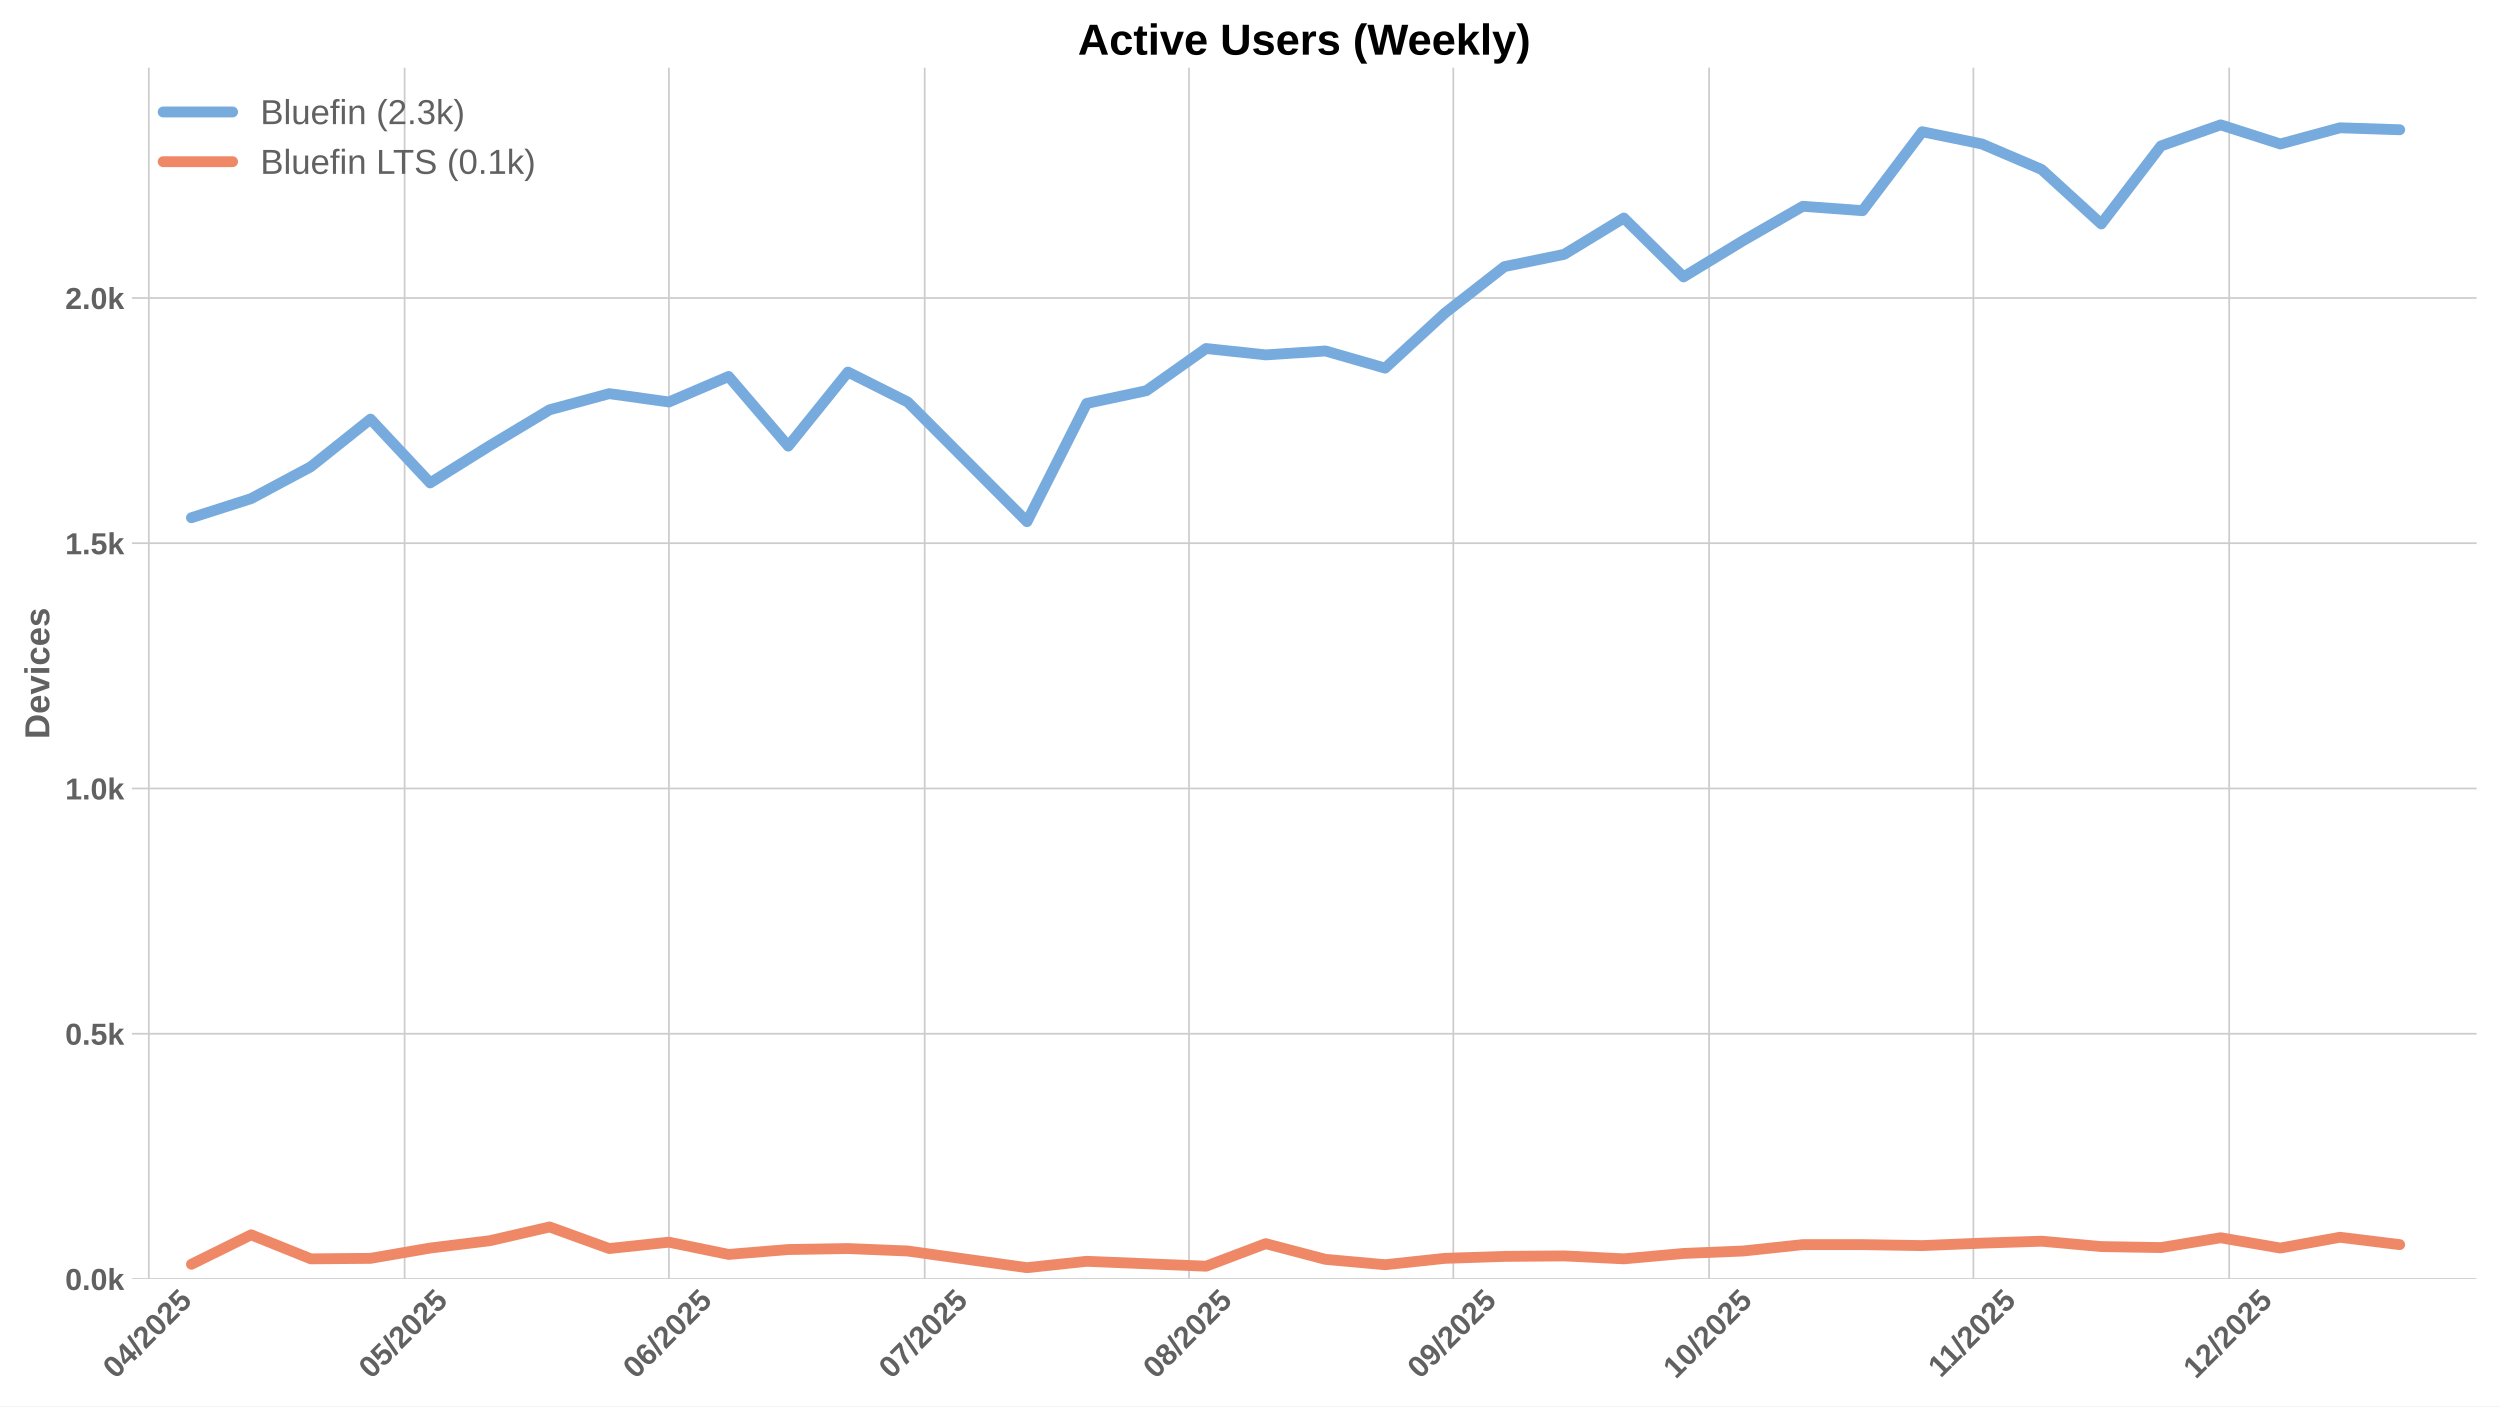
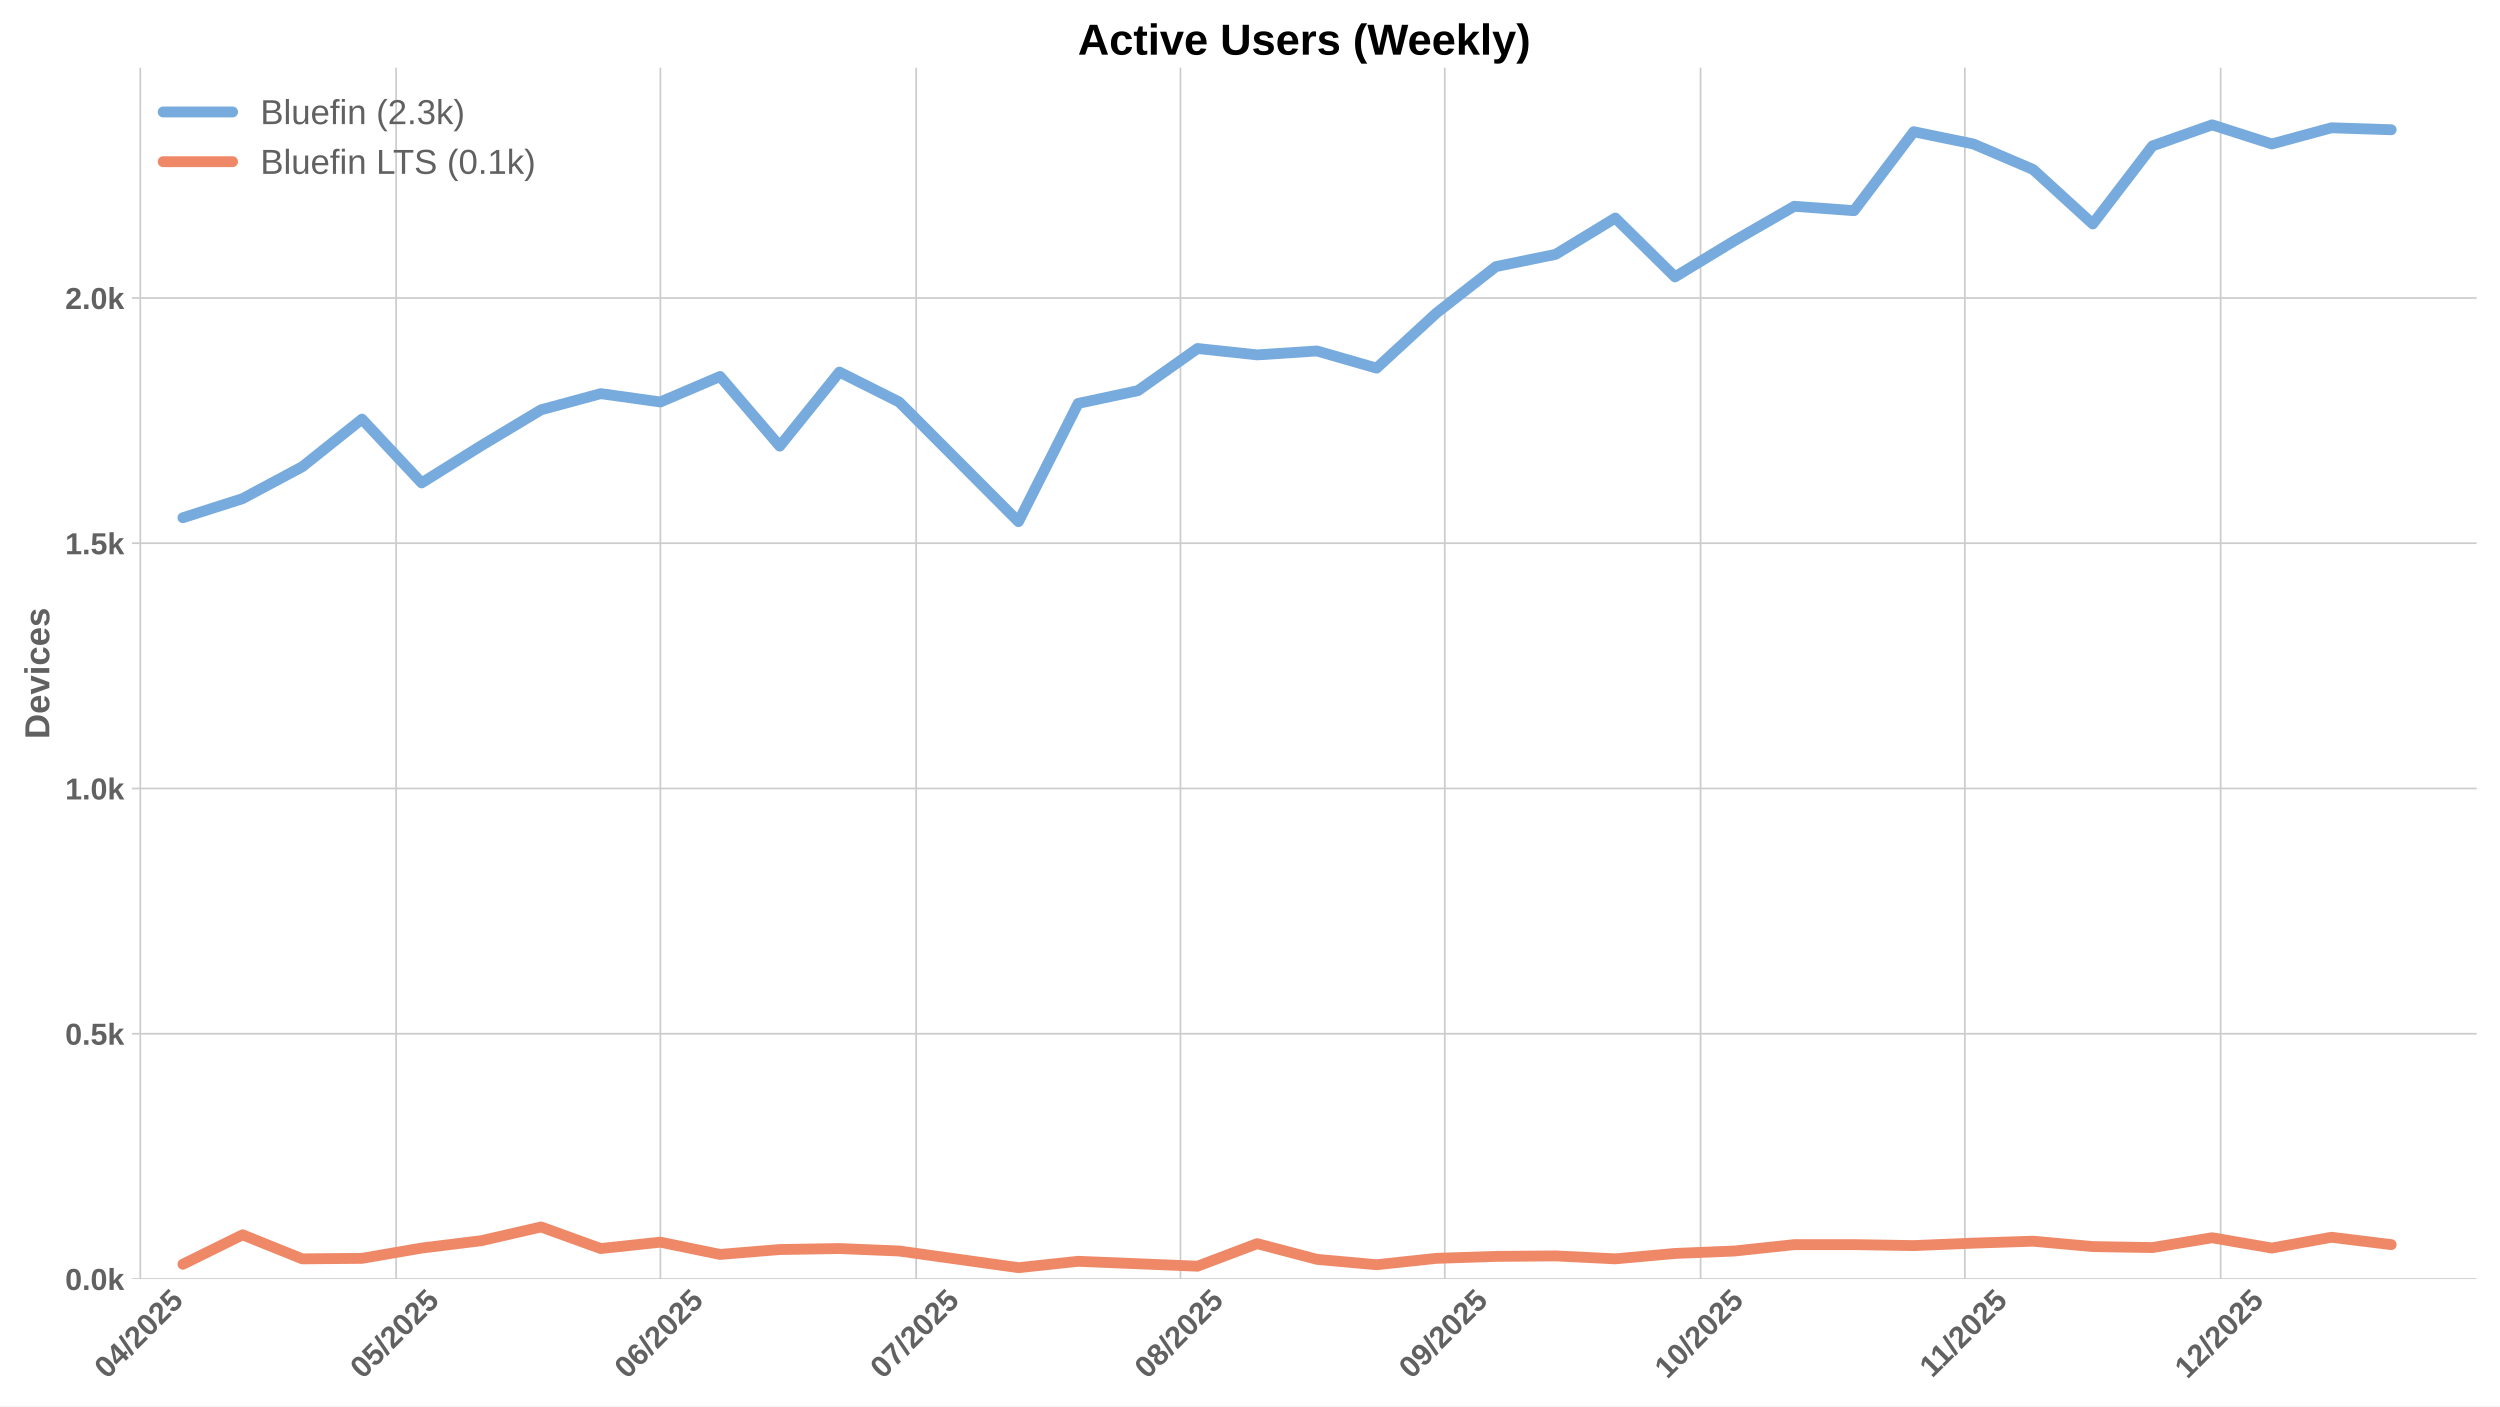
<svg xmlns="http://www.w3.org/2000/svg" xmlns:xlink="http://www.w3.org/1999/xlink" width="1152pt" height="648pt" viewBox="0 0 1152 648" version="1.1">
  <defs>
    <style type="text/css">*{stroke-linejoin: round; stroke-linecap: butt}</style>
  </defs>
  <g id="figure_1">
    <g id="patch_1">
      <path d="M 0 648  L 1152 648  L 1152 0  L 0 0  z " style="fill: #ffffff" />
    </g>
    <g id="axes_1">
      <g id="patch_2">
        <path d="M 60.78 589.343  L 1141.2 589.343  L 1141.2 31.2  L 60.78 31.2  z " style="fill: #ffffff" />
      </g>
      <g id="matplotlib.axis_1">
        <g id="xtick_1">
          <g id="line2d_1">
-             <path d="M 68.578 589.343  L 68.578 31.2  " clip-path="url(#p0803254d33)" style="fill: none; stroke: #cccccc; stroke-width: 0.8; stroke-linecap: round" />
+             <path d="M 64.647 589.343  L 64.647 31.2  " clip-path="url(#p8f55f9c1bb)" style="fill: none; stroke: #cccccc; stroke-width: 0.8; stroke-linecap: round" />
          </g>
          <g id="line2d_2" />
          <g id="text_1">
-             <g style="fill: #616161" transform="translate(53.24783 635.7977) rotate(-45) scale(0.14 -0.14)">
+             <g style="fill: #616161" transform="translate(49.31698 635.7977) rotate(-45) scale(0.14 -0.14)">
              <defs>
                <path id="LiberationSans-Bold-30" d="M 3297 2203  Q 3297 1088 2914 512  Q 2531 -63 1766 -63  Q 253 -63 253 2203  Q 253 2994 418 3494  Q 584 3994 915 4231  Q 1247 4469 1791 4469  Q 2572 4469 2934 3903  Q 3297 3338 3297 2203  z M 2416 2203  Q 2416 2813 2356 3150  Q 2297 3488 2165 3634  Q 2034 3781 1784 3781  Q 1519 3781 1383 3632  Q 1247 3484 1189 3148  Q 1131 2813 1131 2203  Q 1131 1600 1192 1261  Q 1253 922 1386 775  Q 1519 628 1772 628  Q 2022 628 2158 783  Q 2294 938 2355 1278  Q 2416 1619 2416 2203  z " transform="scale(0.015625)" />
                <path id="LiberationSans-Bold-34" d="M 2938 897  L 2938 0  L 2100 0  L 2100 897  L 97 897  L 97 1556  L 1956 4403  L 2938 4403  L 2938 1550  L 3525 1550  L 3525 897  L 2938 897  z M 2100 2991  Q 2100 3159 2111 3356  Q 2122 3553 2128 3609  Q 2047 3434 1834 3103  L 813 1550  L 2100 1550  L 2100 2991  z " transform="scale(0.015625)" />
                <path id="LiberationSans-Bold-2f" d="M 63 -128  L 972 4638  L 1716 4638  L 822 -128  L 63 -128  z " transform="scale(0.015625)" />
                <path id="LiberationSans-Bold-32" d="M 222 0  L 222 609  Q 394 988 711 1347  Q 1028 1706 1509 2097  Q 1972 2472 2158 2715  Q 2344 2959 2344 3194  Q 2344 3769 1766 3769  Q 1484 3769 1336 3617  Q 1188 3466 1144 3163  L 259 3213  Q 334 3825 717 4147  Q 1100 4469 1759 4469  Q 2472 4469 2853 4144  Q 3234 3819 3234 3231  Q 3234 2922 3112 2672  Q 2991 2422 2800 2211  Q 2609 2000 2376 1815  Q 2144 1631 1925 1456  Q 1706 1281 1526 1103  Q 1347 925 1259 722  L 3303 722  L 3303 0  L 222 0  z " transform="scale(0.015625)" />
                <path id="LiberationSans-Bold-35" d="M 3381 1466  Q 3381 766 2945 351  Q 2509 -63 1750 -63  Q 1088 -63 689 235  Q 291 534 197 1100  L 1075 1172  Q 1144 891 1319 762  Q 1494 634 1759 634  Q 2088 634 2283 843  Q 2478 1053 2478 1447  Q 2478 1794 2293 2001  Q 2109 2209 1778 2209  Q 1413 2209 1181 1925  L 325 1925  L 478 4403  L 3125 4403  L 3125 3750  L 1275 3750  L 1203 2638  Q 1522 2919 2000 2919  Q 2628 2919 3004 2528  Q 3381 2138 3381 1466  z " transform="scale(0.015625)" />
              </defs>
              <use xlink:href="#LiberationSans-Bold-30" />
              <use xlink:href="#LiberationSans-Bold-34" transform="translate(55.61523 0)" />
              <use xlink:href="#LiberationSans-Bold-2f" transform="translate(111.2305 0)" />
              <use xlink:href="#LiberationSans-Bold-32" transform="translate(139.0137 0)" />
              <use xlink:href="#LiberationSans-Bold-30" transform="translate(194.6289 0)" />
              <use xlink:href="#LiberationSans-Bold-32" transform="translate(250.2441 0)" />
              <use xlink:href="#LiberationSans-Bold-35" transform="translate(305.8594 0)" />
            </g>
          </g>
        </g>
        <g id="xtick_2">
          <g id="line2d_3">
-             <path d="M 186.442 589.343  L 186.442 31.2  " clip-path="url(#p0803254d33)" style="fill: none; stroke: #cccccc; stroke-width: 0.8; stroke-linecap: round" />
+             <path d="M 182.511 589.343  L 182.511 31.2  " clip-path="url(#p8f55f9c1bb)" style="fill: none; stroke: #cccccc; stroke-width: 0.8; stroke-linecap: round" />
          </g>
          <g id="line2d_4" />
          <g id="text_2">
-             <g style="fill: #616161" transform="translate(171.1118 635.7977) rotate(-45) scale(0.14 -0.14)">
+             <g style="fill: #616161" transform="translate(167.181 635.7977) rotate(-45) scale(0.14 -0.14)">
              <use xlink:href="#LiberationSans-Bold-30" />
              <use xlink:href="#LiberationSans-Bold-35" transform="translate(55.61523 0)" />
              <use xlink:href="#LiberationSans-Bold-2f" transform="translate(111.2305 0)" />
              <use xlink:href="#LiberationSans-Bold-32" transform="translate(139.0137 0)" />
              <use xlink:href="#LiberationSans-Bold-30" transform="translate(194.6289 0)" />
              <use xlink:href="#LiberationSans-Bold-32" transform="translate(250.2441 0)" />
              <use xlink:href="#LiberationSans-Bold-35" transform="translate(305.8594 0)" />
            </g>
          </g>
        </g>
        <g id="xtick_3">
          <g id="line2d_5">
-             <path d="M 308.235 589.343  L 308.235 31.2  " clip-path="url(#p0803254d33)" style="fill: none; stroke: #cccccc; stroke-width: 0.8; stroke-linecap: round" />
+             <path d="M 304.304 589.343  L 304.304 31.2  " clip-path="url(#p8f55f9c1bb)" style="fill: none; stroke: #cccccc; stroke-width: 0.8; stroke-linecap: round" />
          </g>
          <g id="line2d_6" />
          <g id="text_3">
-             <g style="fill: #616161" transform="translate(292.9046 635.7977) rotate(-45) scale(0.14 -0.14)">
+             <g style="fill: #616161" transform="translate(288.9738 635.7977) rotate(-45) scale(0.14 -0.14)">
              <defs>
                <path id="LiberationSans-Bold-36" d="M 3328 1441  Q 3328 738 2934 337  Q 2541 -63 1847 -63  Q 1069 -63 651 482  Q 234 1028 234 2100  Q 234 3278 657 3873  Q 1081 4469 1869 4469  Q 2428 4469 2751 4222  Q 3075 3975 3209 3456  L 2381 3341  Q 2263 3775 1850 3775  Q 1497 3775 1295 3422  Q 1094 3069 1094 2350  Q 1234 2584 1484 2709  Q 1734 2834 2050 2834  Q 2641 2834 2984 2459  Q 3328 2084 3328 1441  z M 2447 1416  Q 2447 1791 2273 1989  Q 2100 2188 1797 2188  Q 1506 2188 1331 2002  Q 1156 1816 1156 1509  Q 1156 1125 1339 873  Q 1522 622 1819 622  Q 2116 622 2281 833  Q 2447 1044 2447 1416  z " transform="scale(0.015625)" />
              </defs>
              <use xlink:href="#LiberationSans-Bold-30" />
              <use xlink:href="#LiberationSans-Bold-36" transform="translate(55.61523 0)" />
              <use xlink:href="#LiberationSans-Bold-2f" transform="translate(111.2305 0)" />
              <use xlink:href="#LiberationSans-Bold-32" transform="translate(139.0137 0)" />
              <use xlink:href="#LiberationSans-Bold-30" transform="translate(194.6289 0)" />
              <use xlink:href="#LiberationSans-Bold-32" transform="translate(250.2441 0)" />
              <use xlink:href="#LiberationSans-Bold-35" transform="translate(305.8594 0)" />
            </g>
          </g>
        </g>
        <g id="xtick_4">
          <g id="line2d_7">
-             <path d="M 426.099 589.343  L 426.099 31.2  " clip-path="url(#p0803254d33)" style="fill: none; stroke: #cccccc; stroke-width: 0.8; stroke-linecap: round" />
+             <path d="M 422.168 589.343  L 422.168 31.2  " clip-path="url(#p8f55f9c1bb)" style="fill: none; stroke: #cccccc; stroke-width: 0.8; stroke-linecap: round" />
          </g>
          <g id="line2d_8" />
          <g id="text_4">
-             <g style="fill: #616161" transform="translate(410.7686 635.7977) rotate(-45) scale(0.14 -0.14)">
+             <g style="fill: #616161" transform="translate(406.8378 635.7977) rotate(-45) scale(0.14 -0.14)">
              <defs>
                <path id="LiberationSans-Bold-37" d="M 3278 3706  Q 2981 3238 2717 2797  Q 2453 2356 2256 1911  Q 2059 1466 1945 995  Q 1831 525 1831 0  L 916 0  Q 916 550 1059 1064  Q 1203 1578 1475 2111  Q 1747 2644 2463 3681  L 275 3681  L 275 4403  L 3278 4403  L 3278 3706  z " transform="scale(0.015625)" />
              </defs>
              <use xlink:href="#LiberationSans-Bold-30" />
              <use xlink:href="#LiberationSans-Bold-37" transform="translate(55.61523 0)" />
              <use xlink:href="#LiberationSans-Bold-2f" transform="translate(111.2305 0)" />
              <use xlink:href="#LiberationSans-Bold-32" transform="translate(139.0137 0)" />
              <use xlink:href="#LiberationSans-Bold-30" transform="translate(194.6289 0)" />
              <use xlink:href="#LiberationSans-Bold-32" transform="translate(250.2441 0)" />
              <use xlink:href="#LiberationSans-Bold-35" transform="translate(305.8594 0)" />
            </g>
          </g>
        </g>
        <g id="xtick_5">
          <g id="line2d_9">
-             <path d="M 547.892 589.343  L 547.892 31.2  " clip-path="url(#p0803254d33)" style="fill: none; stroke: #cccccc; stroke-width: 0.8; stroke-linecap: round" />
+             <path d="M 543.961 589.343  L 543.961 31.2  " clip-path="url(#p8f55f9c1bb)" style="fill: none; stroke: #cccccc; stroke-width: 0.8; stroke-linecap: round" />
          </g>
          <g id="line2d_10" />
          <g id="text_5">
-             <g style="fill: #616161" transform="translate(532.5614 635.7977) rotate(-45) scale(0.14 -0.14)">
+             <g style="fill: #616161" transform="translate(528.6306 635.7977) rotate(-45) scale(0.14 -0.14)">
              <defs>
                <path id="LiberationSans-Bold-38" d="M 3363 1241  Q 3363 622 2953 279  Q 2544 -63 1784 -63  Q 1031 -63 617 278  Q 203 619 203 1234  Q 203 1656 447 1945  Q 691 2234 1100 2303  L 1100 2316  Q 744 2394 525 2669  Q 306 2944 306 3303  Q 306 3844 689 4156  Q 1072 4469 1772 4469  Q 2488 4469 2870 4164  Q 3253 3859 3253 3297  Q 3253 2938 3036 2666  Q 2819 2394 2453 2322  L 2453 2309  Q 2878 2241 3120 1961  Q 3363 1681 3363 1241  z M 2350 3250  Q 2350 3563 2206 3708  Q 2063 3853 1772 3853  Q 1203 3853 1203 3250  Q 1203 2619 1778 2619  Q 2066 2619 2208 2766  Q 2350 2913 2350 3250  z M 2453 1313  Q 2453 2003 1766 2003  Q 1447 2003 1276 1822  Q 1106 1641 1106 1300  Q 1106 913 1275 734  Q 1444 556 1791 556  Q 2131 556 2292 734  Q 2453 913 2453 1313  z " transform="scale(0.015625)" />
              </defs>
              <use xlink:href="#LiberationSans-Bold-30" />
              <use xlink:href="#LiberationSans-Bold-38" transform="translate(55.61523 0)" />
              <use xlink:href="#LiberationSans-Bold-2f" transform="translate(111.2305 0)" />
              <use xlink:href="#LiberationSans-Bold-32" transform="translate(139.0137 0)" />
              <use xlink:href="#LiberationSans-Bold-30" transform="translate(194.6289 0)" />
              <use xlink:href="#LiberationSans-Bold-32" transform="translate(250.2441 0)" />
              <use xlink:href="#LiberationSans-Bold-35" transform="translate(305.8594 0)" />
            </g>
          </g>
        </g>
        <g id="xtick_6">
          <g id="line2d_11">
-             <path d="M 669.685 589.343  L 669.685 31.2  " clip-path="url(#p0803254d33)" style="fill: none; stroke: #cccccc; stroke-width: 0.8; stroke-linecap: round" />
+             <path d="M 665.754 589.343  L 665.754 31.2  " clip-path="url(#p8f55f9c1bb)" style="fill: none; stroke: #cccccc; stroke-width: 0.8; stroke-linecap: round" />
          </g>
          <g id="line2d_12" />
          <g id="text_6">
-             <g style="fill: #616161" transform="translate(654.3542 635.7977) rotate(-45) scale(0.14 -0.14)">
+             <g style="fill: #616161" transform="translate(650.4234 635.7977) rotate(-45) scale(0.14 -0.14)">
              <defs>
                <path id="LiberationSans-Bold-39" d="M 3322 2272  Q 3322 1100 2894 518  Q 2466 -63 1678 -63  Q 1097 -63 767 185  Q 438 434 300 972  L 1125 1088  Q 1247 628 1688 628  Q 2056 628 2254 981  Q 2453 1334 2459 2028  Q 2341 1794 2070 1661  Q 1800 1528 1488 1528  Q 906 1528 564 1923  Q 222 2319 222 2994  Q 222 3688 623 4078  Q 1025 4469 1759 4469  Q 2550 4469 2936 3920  Q 3322 3372 3322 2272  z M 2394 2888  Q 2394 3297 2214 3539  Q 2034 3781 1738 3781  Q 1447 3781 1280 3570  Q 1113 3359 1113 2988  Q 1113 2622 1278 2401  Q 1444 2181 1741 2181  Q 2022 2181 2208 2373  Q 2394 2566 2394 2888  z " transform="scale(0.015625)" />
              </defs>
              <use xlink:href="#LiberationSans-Bold-30" />
              <use xlink:href="#LiberationSans-Bold-39" transform="translate(55.61523 0)" />
              <use xlink:href="#LiberationSans-Bold-2f" transform="translate(111.2305 0)" />
              <use xlink:href="#LiberationSans-Bold-32" transform="translate(139.0137 0)" />
              <use xlink:href="#LiberationSans-Bold-30" transform="translate(194.6289 0)" />
              <use xlink:href="#LiberationSans-Bold-32" transform="translate(250.2441 0)" />
              <use xlink:href="#LiberationSans-Bold-35" transform="translate(305.8594 0)" />
            </g>
          </g>
        </g>
        <g id="xtick_7">
          <g id="line2d_13">
-             <path d="M 787.549 589.343  L 787.549 31.2  " clip-path="url(#p0803254d33)" style="fill: none; stroke: #cccccc; stroke-width: 0.8; stroke-linecap: round" />
+             <path d="M 783.618 589.343  L 783.618 31.2  " clip-path="url(#p8f55f9c1bb)" style="fill: none; stroke: #cccccc; stroke-width: 0.8; stroke-linecap: round" />
          </g>
          <g id="line2d_14" />
          <g id="text_7">
-             <g style="fill: #616161" transform="translate(772.2182 635.7977) rotate(-45) scale(0.14 -0.14)">
+             <g style="fill: #616161" transform="translate(768.2874 635.7977) rotate(-45) scale(0.14 -0.14)">
              <defs>
                <path id="LiberationSans-Bold-31" d="M 403 0  L 403 653  L 1494 653  L 1494 3656  L 438 2997  L 438 3688  L 1541 4403  L 2372 4403  L 2372 653  L 3381 653  L 3381 0  L 403 0  z " transform="scale(0.015625)" />
              </defs>
              <use xlink:href="#LiberationSans-Bold-31" />
              <use xlink:href="#LiberationSans-Bold-30" transform="translate(55.61523 0)" />
              <use xlink:href="#LiberationSans-Bold-2f" transform="translate(111.2305 0)" />
              <use xlink:href="#LiberationSans-Bold-32" transform="translate(139.0137 0)" />
              <use xlink:href="#LiberationSans-Bold-30" transform="translate(194.6289 0)" />
              <use xlink:href="#LiberationSans-Bold-32" transform="translate(250.2441 0)" />
              <use xlink:href="#LiberationSans-Bold-35" transform="translate(305.8594 0)" />
            </g>
          </g>
        </g>
        <g id="xtick_8">
          <g id="line2d_15">
-             <path d="M 909.341 589.343  L 909.341 31.2  " clip-path="url(#p0803254d33)" style="fill: none; stroke: #cccccc; stroke-width: 0.8; stroke-linecap: round" />
+             <path d="M 905.41 589.343  L 905.41 31.2  " clip-path="url(#p8f55f9c1bb)" style="fill: none; stroke: #cccccc; stroke-width: 0.8; stroke-linecap: round" />
          </g>
          <g id="line2d_16" />
          <g id="text_8">
-             <g style="fill: #616161" transform="translate(894.2833 635.2532) rotate(-45) scale(0.14 -0.14)">
+             <g style="fill: #616161" transform="translate(890.3524 635.2532) rotate(-45) scale(0.14 -0.14)">
              <use xlink:href="#LiberationSans-Bold-31" />
              <use xlink:href="#LiberationSans-Bold-31" transform="translate(50.11523 0)" />
              <use xlink:href="#LiberationSans-Bold-2f" transform="translate(105.7305 0)" />
              <use xlink:href="#LiberationSans-Bold-32" transform="translate(133.5137 0)" />
              <use xlink:href="#LiberationSans-Bold-30" transform="translate(189.1289 0)" />
              <use xlink:href="#LiberationSans-Bold-32" transform="translate(244.7441 0)" />
              <use xlink:href="#LiberationSans-Bold-35" transform="translate(300.3594 0)" />
            </g>
          </g>
        </g>
        <g id="xtick_9">
          <g id="line2d_17">
-             <path d="M 1027.205 589.343  L 1027.205 31.2  " clip-path="url(#p0803254d33)" style="fill: none; stroke: #cccccc; stroke-width: 0.8; stroke-linecap: round" />
+             <path d="M 1023.274 589.343  L 1023.274 31.2  " clip-path="url(#p8f55f9c1bb)" style="fill: none; stroke: #cccccc; stroke-width: 0.8; stroke-linecap: round" />
          </g>
          <g id="line2d_18" />
          <g id="text_9">
-             <g style="fill: #616161" transform="translate(1011.875 635.7977) rotate(-45) scale(0.14 -0.14)">
+             <g style="fill: #616161" transform="translate(1007.944 635.7977) rotate(-45) scale(0.14 -0.14)">
              <use xlink:href="#LiberationSans-Bold-31" />
              <use xlink:href="#LiberationSans-Bold-32" transform="translate(55.61523 0)" />
              <use xlink:href="#LiberationSans-Bold-2f" transform="translate(111.2305 0)" />
              <use xlink:href="#LiberationSans-Bold-32" transform="translate(139.0137 0)" />
              <use xlink:href="#LiberationSans-Bold-30" transform="translate(194.6289 0)" />
              <use xlink:href="#LiberationSans-Bold-32" transform="translate(250.2441 0)" />
              <use xlink:href="#LiberationSans-Bold-35" transform="translate(305.8594 0)" />
            </g>
          </g>
        </g>
      </g>
      <g id="matplotlib.axis_2">
        <g id="ytick_1">
          <g id="line2d_19">
-             <path d="M 60.78 589.343  L 1141.2 589.343  " clip-path="url(#p0803254d33)" style="fill: none; stroke: #cccccc; stroke-width: 0.8; stroke-linecap: round" />
+             <path d="M 60.78 589.343  L 1141.2 589.343  " clip-path="url(#p8f55f9c1bb)" style="fill: none; stroke: #cccccc; stroke-width: 0.8; stroke-linecap: round" />
          </g>
          <g id="line2d_20" />
          <g id="text_10">
            <g style="fill: #616161" transform="translate(30.03469 594.416) scale(0.14 -0.14)">
              <defs>
                <path id="LiberationSans-Bold-2e" d="M 434 0  L 434 953  L 1338 953  L 1338 0  L 434 0  z " transform="scale(0.015625)" />
                <path id="LiberationSans-Bold-6b" d="M 2606 0  L 1703 1531  L 1325 1269  L 1325 0  L 447 0  L 447 4638  L 1325 4638  L 1325 1981  L 2531 3381  L 3475 3381  L 2288 2063  L 3566 0  L 2606 0  z " transform="scale(0.015625)" />
              </defs>
              <use xlink:href="#LiberationSans-Bold-30" />
              <use xlink:href="#LiberationSans-Bold-2e" transform="translate(55.61523 0)" />
              <use xlink:href="#LiberationSans-Bold-30" transform="translate(83.39844 0)" />
              <use xlink:href="#LiberationSans-Bold-6b" transform="translate(139.0137 0)" />
            </g>
          </g>
        </g>
        <g id="ytick_2">
          <g id="line2d_21">
-             <path d="M 60.78 476.336  L 1141.2 476.336  " clip-path="url(#p0803254d33)" style="fill: none; stroke: #cccccc; stroke-width: 0.8; stroke-linecap: round" />
+             <path d="M 60.78 476.336  L 1141.2 476.336  " clip-path="url(#p8f55f9c1bb)" style="fill: none; stroke: #cccccc; stroke-width: 0.8; stroke-linecap: round" />
          </g>
          <g id="line2d_22" />
          <g id="text_11">
            <g style="fill: #616161" transform="translate(30.03469 481.4087) scale(0.14 -0.14)">
              <use xlink:href="#LiberationSans-Bold-30" />
              <use xlink:href="#LiberationSans-Bold-2e" transform="translate(55.61523 0)" />
              <use xlink:href="#LiberationSans-Bold-35" transform="translate(83.39844 0)" />
              <use xlink:href="#LiberationSans-Bold-6b" transform="translate(139.0137 0)" />
            </g>
          </g>
        </g>
        <g id="ytick_3">
          <g id="line2d_23">
-             <path d="M 60.78 363.329  L 1141.2 363.329  " clip-path="url(#p0803254d33)" style="fill: none; stroke: #cccccc; stroke-width: 0.8; stroke-linecap: round" />
+             <path d="M 60.78 363.329  L 1141.2 363.329  " clip-path="url(#p8f55f9c1bb)" style="fill: none; stroke: #cccccc; stroke-width: 0.8; stroke-linecap: round" />
          </g>
          <g id="line2d_24" />
          <g id="text_12">
            <g style="fill: #616161" transform="translate(30.03469 368.4013) scale(0.14 -0.14)">
              <use xlink:href="#LiberationSans-Bold-31" />
              <use xlink:href="#LiberationSans-Bold-2e" transform="translate(55.61523 0)" />
              <use xlink:href="#LiberationSans-Bold-30" transform="translate(83.39844 0)" />
              <use xlink:href="#LiberationSans-Bold-6b" transform="translate(139.0137 0)" />
            </g>
          </g>
        </g>
        <g id="ytick_4">
          <g id="line2d_25">
-             <path d="M 60.78 250.321  L 1141.2 250.321  " clip-path="url(#p0803254d33)" style="fill: none; stroke: #cccccc; stroke-width: 0.8; stroke-linecap: round" />
+             <path d="M 60.78 250.321  L 1141.2 250.321  " clip-path="url(#p8f55f9c1bb)" style="fill: none; stroke: #cccccc; stroke-width: 0.8; stroke-linecap: round" />
          </g>
          <g id="line2d_26" />
          <g id="text_13">
            <g style="fill: #616161" transform="translate(30.03469 255.394) scale(0.14 -0.14)">
              <use xlink:href="#LiberationSans-Bold-31" />
              <use xlink:href="#LiberationSans-Bold-2e" transform="translate(55.61523 0)" />
              <use xlink:href="#LiberationSans-Bold-35" transform="translate(83.39844 0)" />
              <use xlink:href="#LiberationSans-Bold-6b" transform="translate(139.0137 0)" />
            </g>
          </g>
        </g>
        <g id="ytick_5">
          <g id="line2d_27">
-             <path d="M 60.78 137.314  L 1141.2 137.314  " clip-path="url(#p0803254d33)" style="fill: none; stroke: #cccccc; stroke-width: 0.8; stroke-linecap: round" />
+             <path d="M 60.78 137.314  L 1141.2 137.314  " clip-path="url(#p8f55f9c1bb)" style="fill: none; stroke: #cccccc; stroke-width: 0.8; stroke-linecap: round" />
          </g>
          <g id="line2d_28" />
          <g id="text_14">
            <g style="fill: #616161" transform="translate(30.03469 142.3867) scale(0.14 -0.14)">
              <use xlink:href="#LiberationSans-Bold-32" />
              <use xlink:href="#LiberationSans-Bold-2e" transform="translate(55.61523 0)" />
              <use xlink:href="#LiberationSans-Bold-30" transform="translate(83.39844 0)" />
              <use xlink:href="#LiberationSans-Bold-6b" transform="translate(139.0137 0)" />
            </g>
          </g>
        </g>
        <g id="text_15">
          <g style="fill: #616161" transform="translate(22.71469 340.5153) rotate(-90) scale(0.16 -0.16)">
            <defs>
              <path id="LiberationSans-Bold-44" d="M 4353 2234  Q 4353 1553 4086 1045  Q 3819 538 3330 269  Q 2841 0 2209 0  L 428 0  L 428 4403  L 2022 4403  Q 3134 4403 3743 3842  Q 4353 3281 4353 2234  z M 3425 2234  Q 3425 2944 3056 3317  Q 2688 3691 2003 3691  L 1350 3691  L 1350 713  L 2131 713  Q 2725 713 3075 1122  Q 3425 1531 3425 2234  z " transform="scale(0.015625)" />
              <path id="LiberationSans-Bold-65" d="M 1831 -63  Q 1069 -63 659 389  Q 250 841 250 1706  Q 250 2544 665 2994  Q 1081 3444 1844 3444  Q 2572 3444 2956 2961  Q 3341 2478 3341 1547  L 3341 1522  L 1172 1522  Q 1172 1028 1355 776  Q 1538 525 1875 525  Q 2341 525 2463 928  L 3291 856  Q 2931 -63 1831 -63  z M 1831 2891  Q 1522 2891 1355 2675  Q 1188 2459 1178 2072  L 2491 2072  Q 2466 2481 2294 2686  Q 2122 2891 1831 2891  z " transform="scale(0.015625)" />
              <path id="LiberationSans-Bold-76" d="M 2284 0  L 1234 0  L 25 3381  L 953 3381  L 1544 1491  Q 1591 1334 1766 709  Q 1797 838 1894 1159  Q 1991 1481 2613 3381  L 3531 3381  L 2284 0  z " transform="scale(0.015625)" />
              <path id="LiberationSans-Bold-69" d="M 447 3991  L 447 4638  L 1325 4638  L 1325 3991  L 447 3991  z M 447 0  L 447 3381  L 1325 3381  L 1325 0  L 447 0  z " transform="scale(0.015625)" />
              <path id="LiberationSans-Bold-63" d="M 1856 -63  Q 1088 -63 669 395  Q 250 853 250 1672  Q 250 2509 672 2976  Q 1094 3444 1869 3444  Q 2466 3444 2856 3144  Q 3247 2844 3347 2316  L 2463 2272  Q 2425 2531 2275 2686  Q 2125 2841 1850 2841  Q 1172 2841 1172 1706  Q 1172 538 1863 538  Q 2113 538 2281 695  Q 2450 853 2491 1166  L 3372 1125  Q 3325 778 3123 506  Q 2922 234 2594 85  Q 2266 -63 1856 -63  z " transform="scale(0.015625)" />
              <path id="LiberationSans-Bold-73" d="M 3297 988  Q 3297 497 2895 217  Q 2494 -63 1784 -63  Q 1088 -63 717 157  Q 347 378 225 844  L 997 959  Q 1063 719 1223 619  Q 1384 519 1784 519  Q 2153 519 2322 612  Q 2491 706 2491 906  Q 2491 1069 2355 1164  Q 2219 1259 1894 1325  Q 1150 1472 890 1598  Q 631 1725 495 1926  Q 359 2128 359 2422  Q 359 2906 732 3176  Q 1106 3447 1791 3447  Q 2394 3447 2761 3212  Q 3128 2978 3219 2534  L 2441 2453  Q 2403 2659 2256 2761  Q 2109 2863 1791 2863  Q 1478 2863 1322 2783  Q 1166 2703 1166 2516  Q 1166 2369 1286 2283  Q 1406 2197 1691 2141  Q 2088 2059 2395 1973  Q 2703 1888 2889 1769  Q 3075 1650 3186 1464  Q 3297 1278 3297 988  z " transform="scale(0.015625)" />
            </defs>
            <use xlink:href="#LiberationSans-Bold-44" />
            <use xlink:href="#LiberationSans-Bold-65" transform="translate(72.2168 0)" />
            <use xlink:href="#LiberationSans-Bold-76" transform="translate(127.832 0)" />
            <use xlink:href="#LiberationSans-Bold-69" transform="translate(183.4473 0)" />
            <use xlink:href="#LiberationSans-Bold-63" transform="translate(211.2305 0)" />
            <use xlink:href="#LiberationSans-Bold-65" transform="translate(266.8457 0)" />
            <use xlink:href="#LiberationSans-Bold-73" transform="translate(322.4609 0)" />
          </g>
        </g>
      </g>
      <g id="line2d_29">
-         <path d="M 88.222 238.568  L 115.724 229.754  L 143.225 215.063  L 170.727 193.14  L 198.229 222.521  L 225.73 205.344  L 253.232 188.845  L 280.733 181.387  L 308.235 185.229  L 335.737 173.476  L 363.238 205.57  L 390.74 171.442  L 418.241 185.229  L 473.245 240.377  L 500.746 185.907  L 528.248 180.031  L 555.749 160.593  L 583.251 163.532  L 610.753 161.723  L 638.254 169.634  L 665.756 144.32  L 693.257 122.849  L 720.759 117.199  L 748.261 100.473  L 775.762 127.595  L 803.264 110.87  L 830.765 95.049  L 858.267 97.083  L 885.769 60.695  L 913.27 66.345  L 940.772 78.098  L 968.273 103.186  L 995.775 67.249  L 1023.277 57.531  L 1050.778 66.345  L 1078.28 58.887  L 1105.781 59.791  " clip-path="url(#p0803254d33)" style="fill: none; stroke: #77aadd; stroke-width: 5; stroke-linecap: round" />
+         <path d="M 84.291 238.568  L 111.793 229.754  L 139.294 215.063  L 166.796 193.14  L 194.298 222.521  L 221.799 205.344  L 249.301 188.845  L 276.802 181.387  L 304.304 185.229  L 331.806 173.476  L 359.307 205.57  L 386.809 171.442  L 414.31 185.229  L 469.314 240.377  L 496.815 185.907  L 524.317 180.031  L 551.818 160.593  L 579.32 163.532  L 606.822 161.723  L 634.323 169.634  L 661.825 144.32  L 689.326 122.849  L 716.828 117.199  L 744.33 100.473  L 771.831 127.595  L 799.333 110.87  L 826.834 95.049  L 854.336 97.083  L 881.838 60.695  L 909.339 66.345  L 936.841 78.098  L 964.342 103.186  L 991.844 67.249  L 1019.346 57.531  L 1046.847 66.345  L 1074.349 58.887  L 1101.85 59.791  " clip-path="url(#p8f55f9c1bb)" style="fill: none; stroke: #77aadd; stroke-width: 5; stroke-linecap: round" />
      </g>
      <g id="line2d_30">
-         <path d="M 88.222 582.563  L 115.724 569.002  L 143.225 580.077  L 170.727 579.851  L 198.229 575.104  L 225.73 571.714  L 253.232 565.386  L 280.733 575.33  L 308.235 572.392  L 335.737 578.042  L 363.238 575.782  L 390.74 575.33  L 418.241 576.46  L 473.245 584.145  L 500.746 581.207  L 528.248 582.337  L 555.749 583.467  L 583.251 573.07  L 610.753 580.303  L 638.254 582.789  L 665.756 579.851  L 693.257 578.947  L 720.759 578.721  L 748.261 580.077  L 775.762 577.59  L 803.264 576.46  L 830.765 573.522  L 858.267 573.522  L 885.769 573.974  L 913.27 572.844  L 940.772 571.94  L 968.273 574.426  L 995.775 574.878  L 1023.277 570.358  L 1050.778 575.104  L 1078.28 570.132  L 1105.781 573.522  " clip-path="url(#p0803254d33)" style="fill: none; stroke: #ee8866; stroke-width: 5; stroke-linecap: round" />
+         <path d="M 84.291 582.563  L 111.793 569.002  L 139.294 580.077  L 166.796 579.851  L 194.298 575.104  L 221.799 571.714  L 249.301 565.386  L 276.802 575.33  L 304.304 572.392  L 331.806 578.042  L 359.307 575.782  L 386.809 575.33  L 414.31 576.46  L 469.314 584.145  L 496.815 581.207  L 524.317 582.337  L 551.818 583.467  L 579.32 573.07  L 606.822 580.303  L 634.323 582.789  L 661.825 579.851  L 689.326 578.947  L 716.828 578.721  L 744.33 580.077  L 771.831 577.59  L 799.333 576.46  L 826.834 573.522  L 854.336 573.522  L 881.838 573.974  L 909.339 572.844  L 936.841 571.94  L 964.342 574.426  L 991.844 574.878  L 1019.346 570.358  L 1046.847 575.104  L 1074.349 570.132  L 1101.85 573.522  " clip-path="url(#p8f55f9c1bb)" style="fill: none; stroke: #ee8866; stroke-width: 5; stroke-linecap: round" />
      </g>
      <g id="patch_3">
        <path d="M 60.78 589.343  L 60.78 31.2  " style="fill: none" />
      </g>
      <g id="patch_4">
        <path d="M 1141.2 589.343  L 1141.2 31.2  " style="fill: none" />
      </g>
      <g id="patch_5">
        <path d="M 60.78 589.343  L 1141.2 589.343  " style="fill: none" />
      </g>
      <g id="patch_6">
        <path d="M 60.78 31.2  L 1141.2 31.2  " style="fill: none" />
      </g>
      <g id="text_16">
        <g transform="translate(496.6791 25.2) scale(0.2 -0.2)">
          <defs>
            <path id="LiberationSans-Bold-41" d="M 3541 0  L 3150 1125  L 1472 1125  L 1081 0  L 159 0  L 1766 4403  L 2853 4403  L 4453 0  L 3541 0  z M 2309 3725  L 2291 3656  Q 2259 3544 2215 3400  Q 2172 3256 1678 1819  L 2944 1819  L 2509 3084  L 2375 3509  L 2309 3725  z " transform="scale(0.015625)" />
            <path id="LiberationSans-Bold-74" d="M 1313 -56  Q 925 -56 715 155  Q 506 366 506 794  L 506 2788  L 78 2788  L 78 3381  L 550 3381  L 825 4175  L 1375 4175  L 1375 3381  L 2016 3381  L 2016 2788  L 1375 2788  L 1375 1031  Q 1375 784 1469 667  Q 1563 550 1759 550  Q 1863 550 2053 594  L 2053 50  Q 1728 -56 1313 -56  z " transform="scale(0.015625)" />
            <path id="LiberationSans-Bold-20" transform="scale(0.015625)" />
            <path id="LiberationSans-Bold-55" d="M 2259 -63  Q 1350 -63 867 381  Q 384 825 384 1650  L 384 4403  L 1306 4403  L 1306 1722  Q 1306 1200 1554 929  Q 1803 659 2284 659  Q 2778 659 3043 942  Q 3309 1225 3309 1753  L 3309 4403  L 4231 4403  L 4231 1697  Q 4231 859 3714 398  Q 3197 -63 2259 -63  z " transform="scale(0.015625)" />
            <path id="LiberationSans-Bold-72" d="M 447 0  L 447 2588  Q 447 2866 439 3052  Q 431 3238 422 3381  L 1259 3381  Q 1269 3325 1284 3039  Q 1300 2753 1300 2659  L 1313 2659  Q 1441 3016 1541 3161  Q 1641 3306 1778 3376  Q 1916 3447 2122 3447  Q 2291 3447 2394 3400  L 2394 2666  Q 2181 2713 2019 2713  Q 1691 2713 1508 2447  Q 1325 2181 1325 1659  L 1325 0  L 447 0  z " transform="scale(0.015625)" />
            <path id="LiberationSans-Bold-28" d="M 1247 -1328  Q 756 -622 537 81  Q 319 784 319 1659  Q 319 2531 537 3232  Q 756 3934 1247 4638  L 2125 4638  Q 1631 3925 1407 3219  Q 1184 2513 1184 1656  Q 1184 803 1406 101  Q 1628 -600 2125 -1328  L 1247 -1328  z " transform="scale(0.015625)" />
            <path id="LiberationSans-Bold-57" d="M 4897 0  L 3803 0  L 3206 2547  Q 3097 2997 3022 3488  Q 2947 3078 2900 2864  Q 2853 2650 2234 0  L 1141 0  L 6 4403  L 941 4403  L 1578 1559  L 1722 872  Q 1809 1306 1892 1701  Q 1975 2097 2516 4403  L 3547 4403  L 4103 2059  Q 4169 1797 4325 872  L 4403 1234  L 4569 1953  L 5100 4403  L 6034 4403  L 4897 0  z " transform="scale(0.015625)" />
            <path id="LiberationSans-Bold-6c" d="M 447 0  L 447 4638  L 1325 4638  L 1325 0  L 447 0  z " transform="scale(0.015625)" />
            <path id="LiberationSans-Bold-79" d="M 884 -1328  Q 569 -1328 331 -1288  L 331 -663  Q 497 -688 634 -688  Q 822 -688 945 -628  Q 1069 -569 1167 -431  Q 1266 -294 1388 34  L 50 3381  L 978 3381  L 1509 1797  Q 1634 1456 1825 753  L 1903 1050  L 2106 1784  L 2606 3381  L 3525 3381  L 2188 -178  Q 1919 -828 1630 -1078  Q 1341 -1328 884 -1328  z " transform="scale(0.015625)" />
            <path id="LiberationSans-Bold-29" d="M 6 -1328  Q 506 -597 726 101  Q 947 800 947 1656  Q 947 2516 722 3223  Q 497 3931 6 4638  L 884 4638  Q 1378 3928 1595 3225  Q 1813 2522 1813 1659  Q 1813 791 1595 87  Q 1378 -616 884 -1328  L 6 -1328  z " transform="scale(0.015625)" />
          </defs>
          <use xlink:href="#LiberationSans-Bold-41" />
          <use xlink:href="#LiberationSans-Bold-63" transform="translate(72.2168 0)" />
          <use xlink:href="#LiberationSans-Bold-74" transform="translate(127.832 0)" />
          <use xlink:href="#LiberationSans-Bold-69" transform="translate(161.1328 0)" />
          <use xlink:href="#LiberationSans-Bold-76" transform="translate(188.916 0)" />
          <use xlink:href="#LiberationSans-Bold-65" transform="translate(244.5312 0)" />
          <use xlink:href="#LiberationSans-Bold-20" transform="translate(300.1465 0)" />
          <use xlink:href="#LiberationSans-Bold-55" transform="translate(327.9297 0)" />
          <use xlink:href="#LiberationSans-Bold-73" transform="translate(400.1465 0)" />
          <use xlink:href="#LiberationSans-Bold-65" transform="translate(455.7617 0)" />
          <use xlink:href="#LiberationSans-Bold-72" transform="translate(511.377 0)" />
          <use xlink:href="#LiberationSans-Bold-73" transform="translate(550.293 0)" />
          <use xlink:href="#LiberationSans-Bold-20" transform="translate(605.9082 0)" />
          <use xlink:href="#LiberationSans-Bold-28" transform="translate(633.6914 0)" />
          <use xlink:href="#LiberationSans-Bold-57" transform="translate(666.9922 0)" />
          <use xlink:href="#LiberationSans-Bold-65" transform="translate(759.627 0)" />
          <use xlink:href="#LiberationSans-Bold-65" transform="translate(815.2422 0)" />
          <use xlink:href="#LiberationSans-Bold-6b" transform="translate(870.8574 0)" />
          <use xlink:href="#LiberationSans-Bold-6c" transform="translate(926.4727 0)" />
          <use xlink:href="#LiberationSans-Bold-79" transform="translate(954.2559 0)" />
          <use xlink:href="#LiberationSans-Bold-29" transform="translate(1009.871 0)" />
        </g>
      </g>
      <g id="legend_1">
        <g id="line2d_31">
          <path d="M 75.18 51.595  L 91.18 51.595  L 107.18 51.595  " style="fill: none; stroke: #77aadd; stroke-width: 5; stroke-linecap: round" />
        </g>
        <g id="text_17">
          <g style="fill: #616161" transform="translate(119.98 57.195) scale(0.16 -0.16)">
            <defs>
              <path id="LiberationSans-42" d="M 3931 1241  Q 3931 653 3503 326  Q 3075 0 2313 0  L 525 0  L 525 4403  L 2125 4403  Q 3675 4403 3675 3334  Q 3675 2944 3456 2678  Q 3238 2413 2838 2322  Q 3363 2259 3647 1970  Q 3931 1681 3931 1241  z M 3075 3263  Q 3075 3619 2831 3772  Q 2588 3925 2125 3925  L 1122 3925  L 1122 2531  L 2125 2531  Q 2603 2531 2839 2711  Q 3075 2891 3075 3263  z M 3328 1288  Q 3328 2066 2234 2066  L 1122 2066  L 1122 478  L 2281 478  Q 2828 478 3078 681  Q 3328 884 3328 1288  z " transform="scale(0.015625)" />
              <path id="LiberationSans-6c" d="M 431 0  L 431 4638  L 994 4638  L 994 0  L 431 0  z " transform="scale(0.015625)" />
              <path id="LiberationSans-75" d="M 981 3381  L 981 1238  Q 981 903 1047 718  Q 1113 534 1256 453  Q 1400 372 1678 372  Q 2084 372 2318 650  Q 2553 928 2553 1422  L 2553 3381  L 3116 3381  L 3116 722  Q 3116 131 3134 0  L 2603 0  Q 2600 16 2597 84  Q 2594 153 2589 242  Q 2584 331 2578 578  L 2569 578  Q 2375 228 2120 82  Q 1866 -63 1488 -63  Q 931 -63 673 214  Q 416 491 416 1128  L 416 3381  L 981 3381  z " transform="scale(0.015625)" />
              <path id="LiberationSans-65" d="M 863 1572  Q 863 991 1103 675  Q 1344 359 1806 359  Q 2172 359 2392 506  Q 2613 653 2691 878  L 3184 738  Q 2881 -63 1806 -63  Q 1056 -63 664 384  Q 272 831 272 1713  Q 272 2550 664 2997  Q 1056 3444 1784 3444  Q 3275 3444 3275 1647  L 3275 1572  L 863 1572  z M 2694 2003  Q 2647 2538 2422 2783  Q 2197 3028 1775 3028  Q 1366 3028 1127 2754  Q 888 2481 869 2003  L 2694 2003  z " transform="scale(0.015625)" />
              <path id="LiberationSans-66" d="M 1128 2972  L 1128 0  L 566 0  L 566 2972  L 91 2972  L 91 3381  L 566 3381  L 566 3763  Q 566 4225 769 4428  Q 972 4631 1391 4631  Q 1625 4631 1788 4594  L 1788 4166  Q 1647 4191 1538 4191  Q 1322 4191 1225 4081  Q 1128 3972 1128 3684  L 1128 3381  L 1788 3381  L 1788 2972  L 1128 2972  z " transform="scale(0.015625)" />
              <path id="LiberationSans-69" d="M 428 4100  L 428 4638  L 991 4638  L 991 4100  L 428 4100  z M 428 0  L 428 3381  L 991 3381  L 991 0  L 428 0  z " transform="scale(0.015625)" />
              <path id="LiberationSans-6e" d="M 2578 0  L 2578 2144  Q 2578 2478 2512 2662  Q 2447 2847 2303 2928  Q 2159 3009 1881 3009  Q 1475 3009 1240 2731  Q 1006 2453 1006 1959  L 1006 0  L 444 0  L 444 2659  Q 444 3250 425 3381  L 956 3381  Q 959 3366 962 3297  Q 966 3228 970 3139  Q 975 3050 981 2803  L 991 2803  Q 1184 3153 1439 3298  Q 1694 3444 2072 3444  Q 2628 3444 2886 3167  Q 3144 2891 3144 2253  L 3144 0  L 2578 0  z " transform="scale(0.015625)" />
              <path id="LiberationSans-20" transform="scale(0.015625)" />
              <path id="LiberationSans-28" d="M 397 1663  Q 397 2566 680 3284  Q 963 4003 1550 4638  L 2094 4638  Q 1509 3988 1236 3256  Q 963 2525 963 1656  Q 963 791 1233 62  Q 1503 -666 2094 -1325  L 1550 -1325  Q 959 -688 678 32  Q 397 753 397 1650  L 397 1663  z " transform="scale(0.015625)" />
              <path id="LiberationSans-32" d="M 322 0  L 322 397  Q 481 763 711 1042  Q 941 1322 1194 1548  Q 1447 1775 1695 1969  Q 1944 2163 2144 2356  Q 2344 2550 2467 2762  Q 2591 2975 2591 3244  Q 2591 3606 2378 3806  Q 2166 4006 1788 4006  Q 1428 4006 1195 3811  Q 963 3616 922 3263  L 347 3316  Q 409 3844 795 4156  Q 1181 4469 1788 4469  Q 2453 4469 2811 4155  Q 3169 3841 3169 3263  Q 3169 3006 3051 2753  Q 2934 2500 2703 2247  Q 2472 1994 1819 1463  Q 1459 1169 1246 933  Q 1034 697 941 478  L 3238 478  L 3238 0  L 322 0  z " transform="scale(0.015625)" />
              <path id="LiberationSans-2e" d="M 584 0  L 584 684  L 1194 684  L 1194 0  L 584 0  z " transform="scale(0.015625)" />
              <path id="LiberationSans-33" d="M 3278 1216  Q 3278 606 2890 271  Q 2503 -63 1784 -63  Q 1116 -63 717 239  Q 319 541 244 1131  L 825 1184  Q 938 403 1784 403  Q 2209 403 2451 612  Q 2694 822 2694 1234  Q 2694 1594 2417 1795  Q 2141 1997 1619 1997  L 1300 1997  L 1300 2484  L 1606 2484  Q 2069 2484 2323 2686  Q 2578 2888 2578 3244  Q 2578 3597 2370 3801  Q 2163 4006 1753 4006  Q 1381 4006 1151 3815  Q 922 3625 884 3278  L 319 3322  Q 381 3863 767 4166  Q 1153 4469 1759 4469  Q 2422 4469 2789 4161  Q 3156 3853 3156 3303  Q 3156 2881 2920 2617  Q 2684 2353 2234 2259  L 2234 2247  Q 2728 2194 3003 1916  Q 3278 1638 3278 1216  z " transform="scale(0.015625)" />
              <path id="LiberationSans-6b" d="M 2550 0  L 1406 1544  L 994 1203  L 994 0  L 431 0  L 431 4638  L 994 4638  L 994 1741  L 2478 3381  L 3138 3381  L 1766 1928  L 3209 0  L 2550 0  z " transform="scale(0.015625)" />
              <path id="LiberationSans-29" d="M 1734 1650  Q 1734 747 1451 28  Q 1169 -691 581 -1325  L 38 -1325  Q 625 -669 897 57  Q 1169 784 1169 1656  Q 1169 2528 895 3256  Q 622 3984 38 4638  L 581 4638  Q 1172 4000 1453 3279  Q 1734 2559 1734 1663  L 1734 1650  z " transform="scale(0.015625)" />
            </defs>
            <use xlink:href="#LiberationSans-42" />
            <use xlink:href="#LiberationSans-6c" transform="translate(66.69922 0)" />
            <use xlink:href="#LiberationSans-75" transform="translate(88.91602 0)" />
            <use xlink:href="#LiberationSans-65" transform="translate(144.5312 0)" />
            <use xlink:href="#LiberationSans-66" transform="translate(200.1465 0)" />
            <use xlink:href="#LiberationSans-69" transform="translate(227.9297 0)" />
            <use xlink:href="#LiberationSans-6e" transform="translate(250.1465 0)" />
            <use xlink:href="#LiberationSans-20" transform="translate(305.7617 0)" />
            <use xlink:href="#LiberationSans-28" transform="translate(333.5449 0)" />
            <use xlink:href="#LiberationSans-32" transform="translate(366.8457 0)" />
            <use xlink:href="#LiberationSans-2e" transform="translate(422.4609 0)" />
            <use xlink:href="#LiberationSans-33" transform="translate(450.2441 0)" />
            <use xlink:href="#LiberationSans-6b" transform="translate(505.8594 0)" />
            <use xlink:href="#LiberationSans-29" transform="translate(555.8594 0)" />
          </g>
        </g>
        <g id="line2d_32">
          <path d="M 75.18 74.51  L 91.18 74.51  L 107.18 74.51  " style="fill: none; stroke: #ee8866; stroke-width: 5; stroke-linecap: round" />
        </g>
        <g id="text_18">
          <g style="fill: #616161" transform="translate(119.98 80.11) scale(0.16 -0.16)">
            <defs>
              <path id="LiberationSans-4c" d="M 525 0  L 525 4403  L 1122 4403  L 1122 488  L 3347 488  L 3347 0  L 525 0  z " transform="scale(0.015625)" />
              <path id="LiberationSans-54" d="M 2250 3916  L 2250 0  L 1656 0  L 1656 3916  L 144 3916  L 144 4403  L 3763 4403  L 3763 3916  L 2250 3916  z " transform="scale(0.015625)" />
              <path id="LiberationSans-53" d="M 3975 1216  Q 3975 606 3498 271  Q 3022 -63 2156 -63  Q 547 -63 291 1056  L 869 1172  Q 969 775 1294 589  Q 1619 403 2178 403  Q 2756 403 3070 601  Q 3384 800 3384 1184  Q 3384 1400 3286 1534  Q 3188 1669 3009 1756  Q 2831 1844 2584 1903  Q 2338 1963 2038 2031  Q 1516 2147 1245 2262  Q 975 2378 819 2520  Q 663 2663 580 2853  Q 497 3044 497 3291  Q 497 3856 930 4162  Q 1363 4469 2169 4469  Q 2919 4469 3316 4239  Q 3713 4009 3872 3456  L 3284 3353  Q 3188 3703 2916 3861  Q 2644 4019 2163 4019  Q 1634 4019 1356 3844  Q 1078 3669 1078 3322  Q 1078 3119 1186 2986  Q 1294 2853 1497 2761  Q 1700 2669 2306 2534  Q 2509 2488 2711 2439  Q 2913 2391 3097 2323  Q 3281 2256 3442 2165  Q 3603 2075 3722 1944  Q 3841 1813 3908 1634  Q 3975 1456 3975 1216  z " transform="scale(0.015625)" />
              <path id="LiberationSans-30" d="M 3309 2203  Q 3309 1100 2920 518  Q 2531 -63 1772 -63  Q 1013 -63 631 515  Q 250 1094 250 2203  Q 250 3338 620 3903  Q 991 4469 1791 4469  Q 2569 4469 2939 3897  Q 3309 3325 3309 2203  z M 2738 2203  Q 2738 3156 2517 3584  Q 2297 4013 1791 4013  Q 1272 4013 1045 3591  Q 819 3169 819 2203  Q 819 1266 1048 831  Q 1278 397 1778 397  Q 2275 397 2506 840  Q 2738 1284 2738 2203  z " transform="scale(0.015625)" />
              <path id="LiberationSans-31" d="M 488 0  L 488 478  L 1609 478  L 1609 3866  L 616 3156  L 616 3688  L 1656 4403  L 2175 4403  L 2175 478  L 3247 478  L 3247 0  L 488 0  z " transform="scale(0.015625)" />
            </defs>
            <use xlink:href="#LiberationSans-42" />
            <use xlink:href="#LiberationSans-6c" transform="translate(66.69922 0)" />
            <use xlink:href="#LiberationSans-75" transform="translate(88.91602 0)" />
            <use xlink:href="#LiberationSans-65" transform="translate(144.5312 0)" />
            <use xlink:href="#LiberationSans-66" transform="translate(200.1465 0)" />
            <use xlink:href="#LiberationSans-69" transform="translate(227.9297 0)" />
            <use xlink:href="#LiberationSans-6e" transform="translate(250.1465 0)" />
            <use xlink:href="#LiberationSans-20" transform="translate(305.7617 0)" />
            <use xlink:href="#LiberationSans-4c" transform="translate(333.5449 0)" />
            <use xlink:href="#LiberationSans-54" transform="translate(381.7852 0)" />
            <use xlink:href="#LiberationSans-53" transform="translate(442.8691 0)" />
            <use xlink:href="#LiberationSans-20" transform="translate(509.5684 0)" />
            <use xlink:href="#LiberationSans-28" transform="translate(537.3516 0)" />
            <use xlink:href="#LiberationSans-30" transform="translate(570.6523 0)" />
            <use xlink:href="#LiberationSans-2e" transform="translate(626.2676 0)" />
            <use xlink:href="#LiberationSans-31" transform="translate(654.0508 0)" />
            <use xlink:href="#LiberationSans-6b" transform="translate(709.666 0)" />
            <use xlink:href="#LiberationSans-29" transform="translate(759.666 0)" />
          </g>
        </g>
      </g>
    </g>
  </g>
  <defs>
-     <clipPath id="p0803254d33">
+     <clipPath id="p8f55f9c1bb">
      <rect x="60.78" y="31.2" width="1080.42" height="558.143" />
    </clipPath>
  </defs>
</svg>
